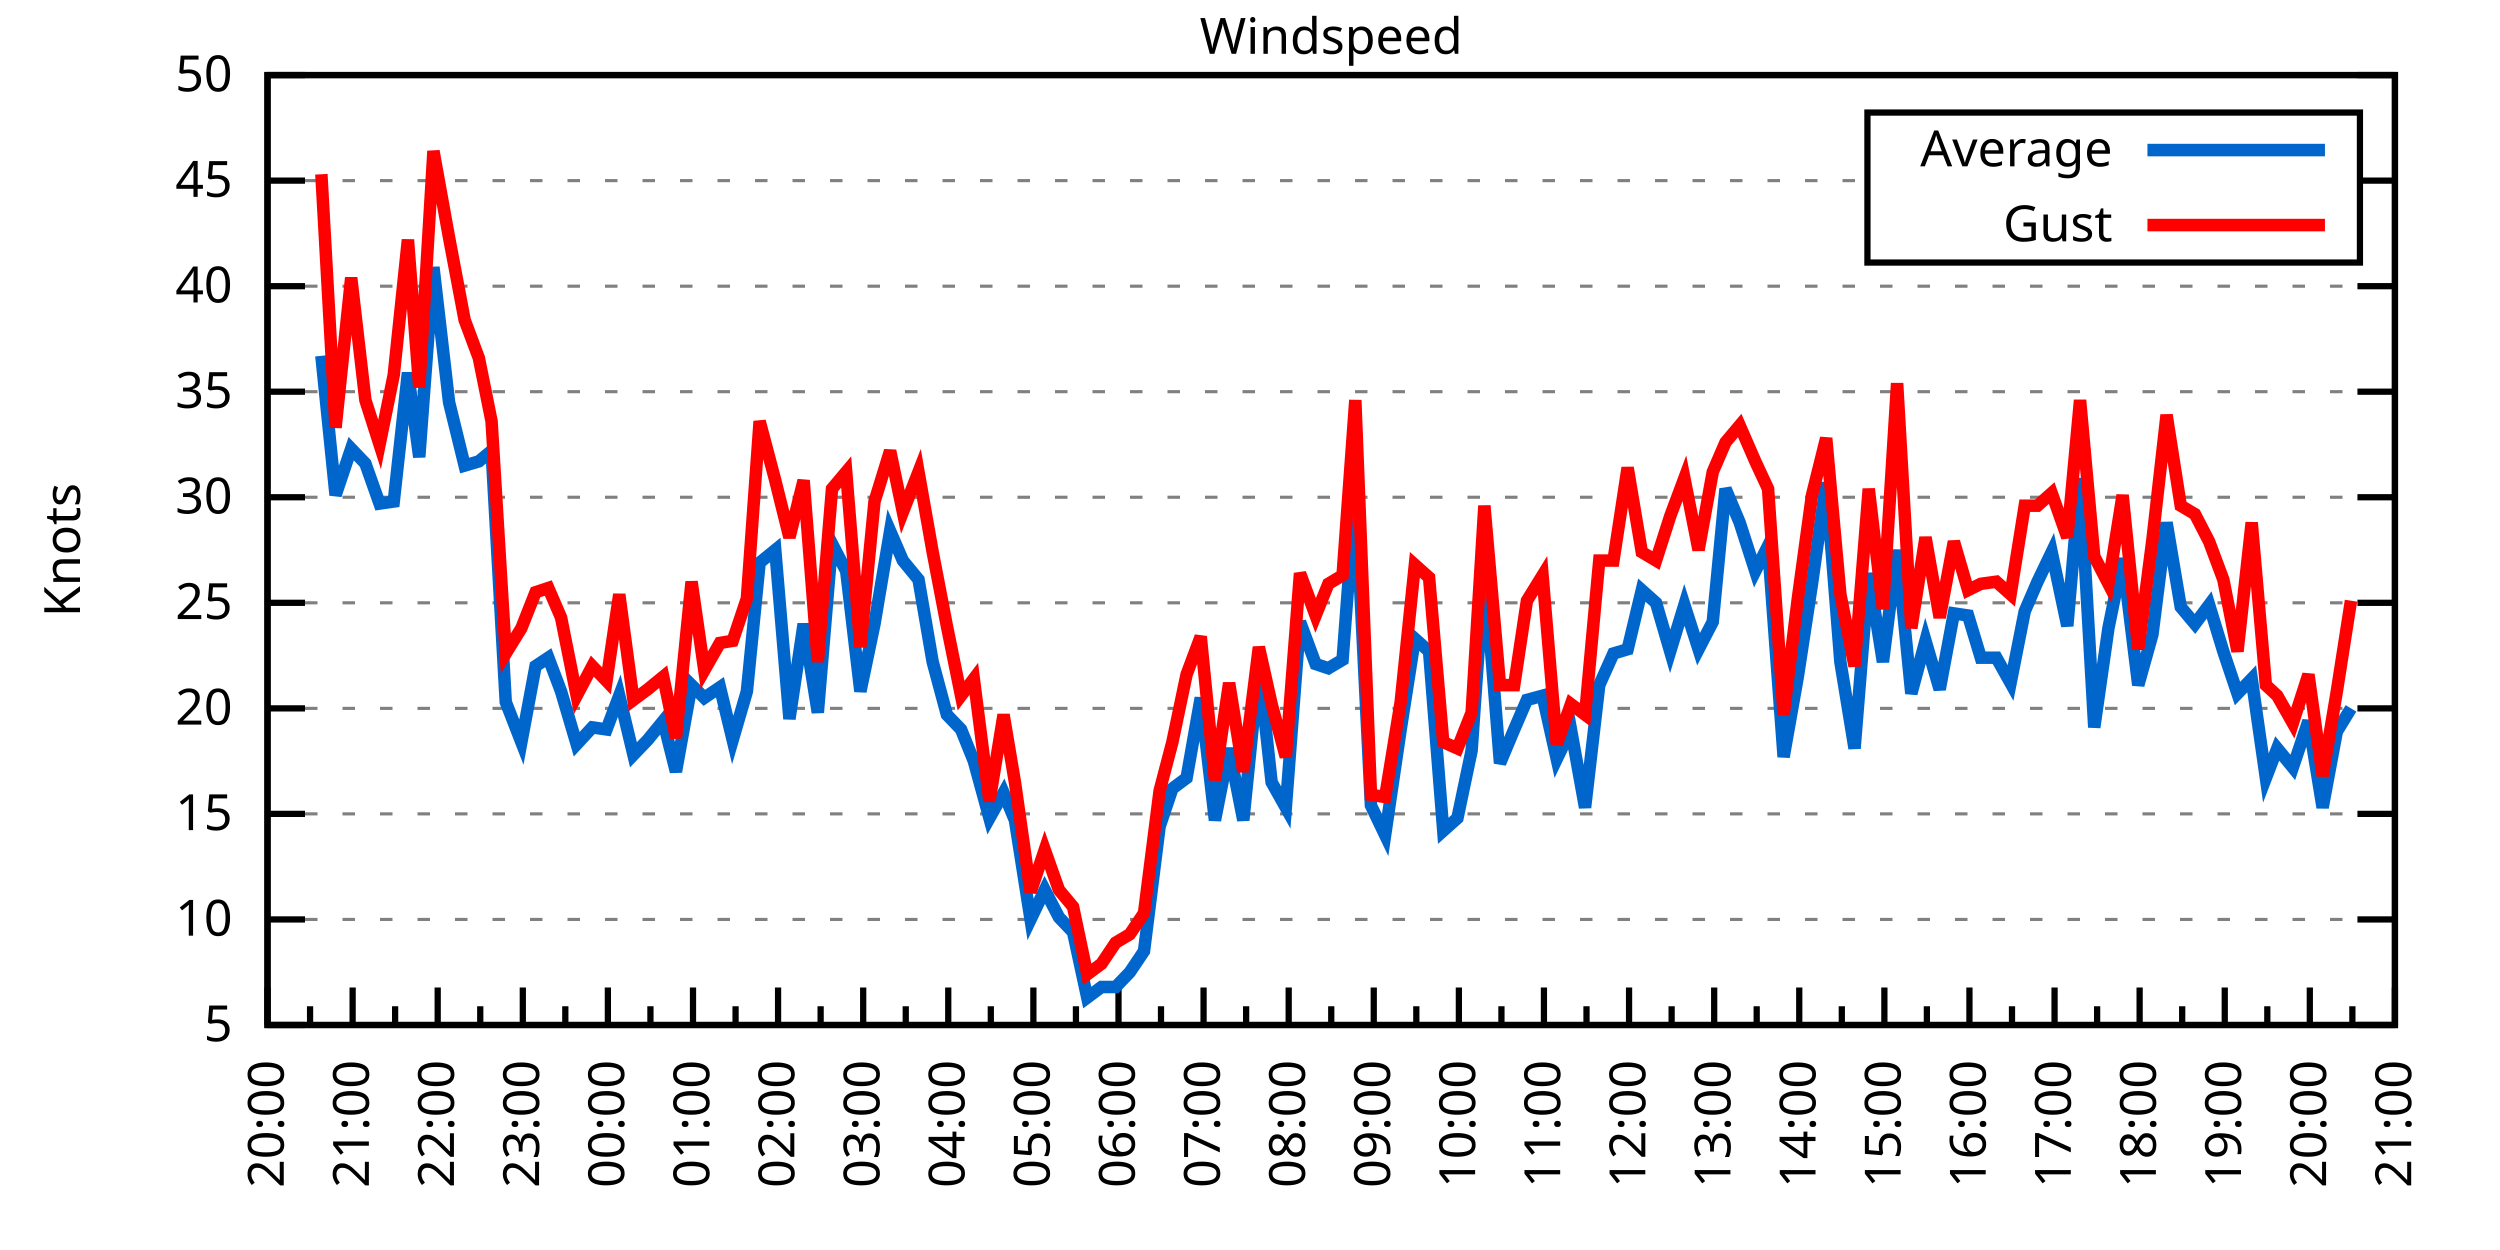
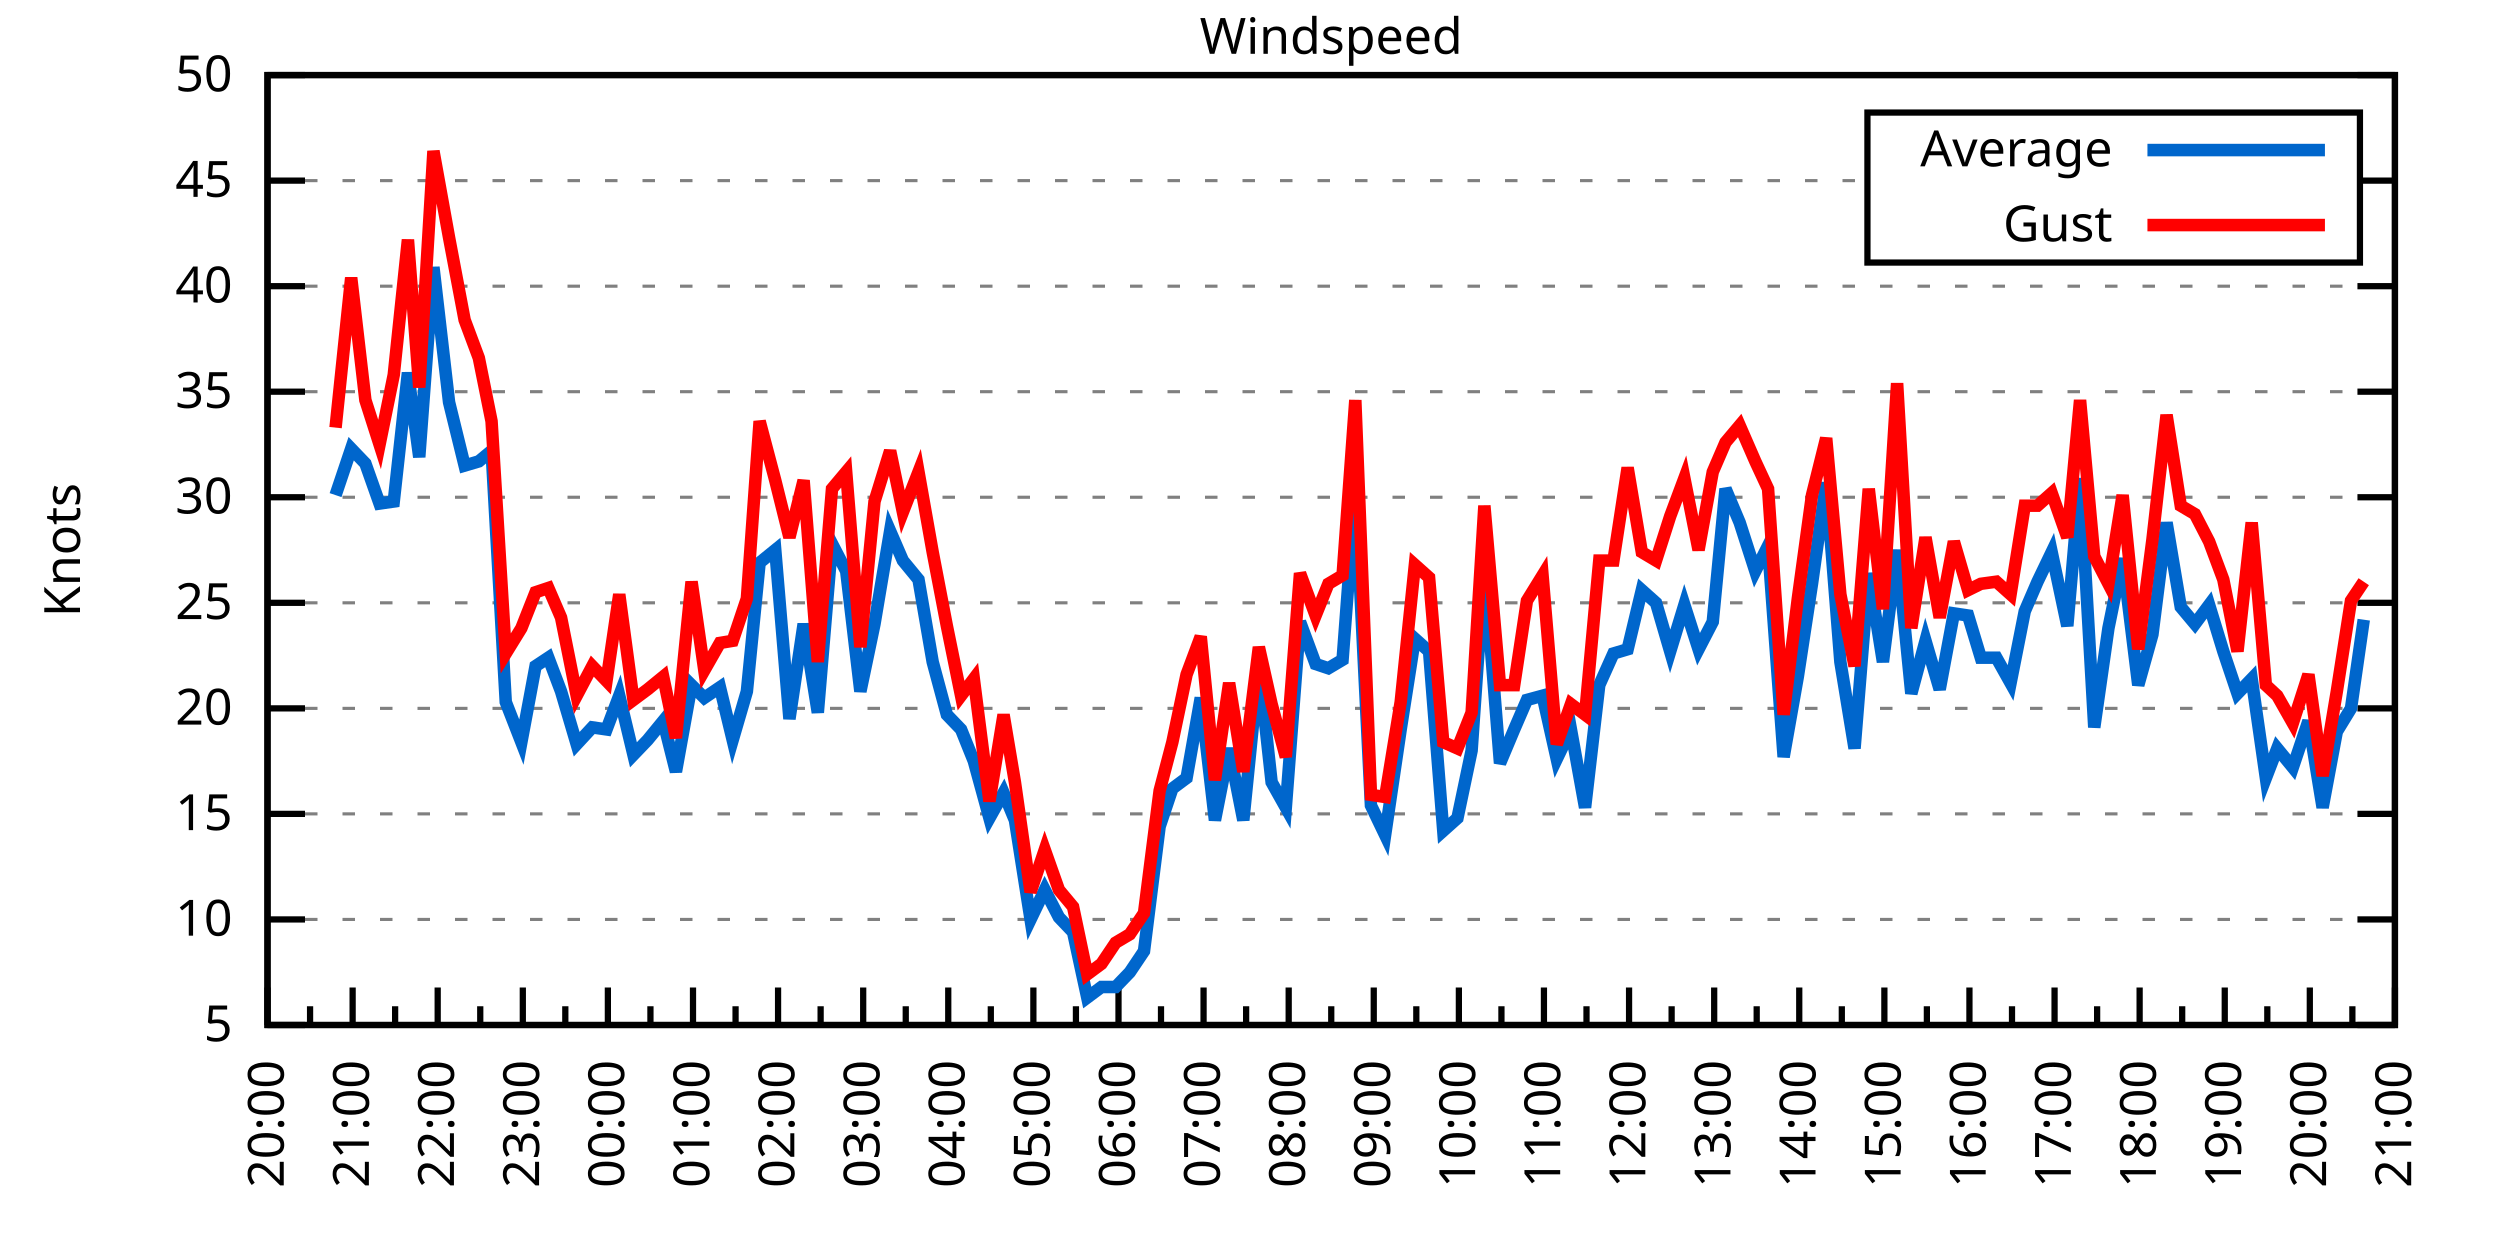
<svg xmlns="http://www.w3.org/2000/svg" xmlns:xlink="http://www.w3.org/1999/xlink" width="400" height="200" viewBox="0 0 400 200">
  <g id="gnuplot_canvas">
    <rect x="0" y="0" width="400" height="200" fill="none" />
    <defs>
      <circle id="gpDot" r="0.5" stroke-width="0.5" stroke="currentColor" />
      <path id="gpPt0" stroke-width="0.333" stroke="currentColor" d="M-1,0 h2 M0,-1 v2" />
      <path id="gpPt1" stroke-width="0.333" stroke="currentColor" d="M-1,-1 L1,1 M1,-1 L-1,1" />
      <path id="gpPt2" stroke-width="0.333" stroke="currentColor" d="M-1,0 L1,0 M0,-1 L0,1 M-1,-1 L1,1 M-1,1 L1,-1" />
      <rect id="gpPt3" stroke-width="0.333" stroke="currentColor" x="-1" y="-1" width="2" height="2" />
      <rect id="gpPt4" stroke-width="0.333" stroke="currentColor" fill="currentColor" x="-1" y="-1" width="2" height="2" />
      <circle id="gpPt5" stroke-width="0.333" stroke="currentColor" cx="0" cy="0" r="1" />
      <use xlink:href="#gpPt5" id="gpPt6" fill="currentColor" stroke="none" />
      <path id="gpPt7" stroke-width="0.333" stroke="currentColor" d="M0,-1.33 L-1.33,0.67 L1.33,0.67 z" />
      <use xlink:href="#gpPt7" id="gpPt8" fill="currentColor" stroke="none" />
      <use xlink:href="#gpPt7" id="gpPt9" stroke="currentColor" transform="rotate(180)" />
      <use xlink:href="#gpPt9" id="gpPt10" fill="currentColor" stroke="none" />
      <use xlink:href="#gpPt3" id="gpPt11" stroke="currentColor" transform="rotate(45)" />
      <use xlink:href="#gpPt11" id="gpPt12" fill="currentColor" stroke="none" />
      <path id="gpPt13" stroke-width="0.333" stroke="currentColor" d="M0,1.330 L1.265,0.411 L0.782,-1.067 L-0.782,-1.076 L-1.265,0.411 z" />
      <use xlink:href="#gpPt13" id="gpPt14" fill="currentColor" stroke="none" />
      <filter id="textbox" filterUnits="objectBoundingBox" x="0" y="0" height="1" width="1">
        <feFlood flood-color="white" flood-opacity="1" result="bgnd" />
        <feComposite in="SourceGraphic" in2="bgnd" operator="atop" />
      </filter>
      <filter id="greybox" filterUnits="objectBoundingBox" x="0" y="0" height="1" width="1">
        <feFlood flood-color="lightgrey" flood-opacity="1" result="grey" />
        <feComposite in="SourceGraphic" in2="grey" operator="atop" />
      </filter>
    </defs>
    <g fill="none" color="white" stroke="currentColor" stroke-width="1.00" stroke-linecap="butt" stroke-linejoin="miter">
</g>
    <g fill="none" color="black" stroke="currentColor" stroke-width="1.00" stroke-linecap="butt" stroke-linejoin="miter">
      <g stroke="none" shape-rendering="crispEdges">
        <polygon fill="rgb(255, 255, 255)" points="42.80,164.00 383.18,164.00 383.18,12.02 42.80,12.02 " />
      </g>
    </g>
    <g fill="none" color="black" stroke="currentColor" stroke-width="1.00" stroke-linecap="butt" stroke-linejoin="miter">
</g>
    <g fill="none" color="black" stroke="black" stroke-width="0.50" stroke-linecap="butt" stroke-linejoin="miter">
</g>
    <g fill="none" color="gray" stroke="currentColor" stroke-width="0.50" stroke-linecap="butt" stroke-linejoin="miter">
      <path stroke="gray" stroke-dasharray="2,4" class="gridline" d="M42.80,164.00 L383.19,164.00  " />
    </g>
    <g fill="none" color="gray" stroke="gray" stroke-width="1.00" stroke-linecap="butt" stroke-linejoin="miter">
</g>
    <g fill="none" color="black" stroke="currentColor" stroke-width="1.00" stroke-linecap="butt" stroke-linejoin="miter">
      <path stroke="black" d="M42.80,164.00 L48.80,164.00 M383.19,164.00 L377.19,164.00  " />
      <g transform="translate(37.20,166.60)" stroke="none" fill="black" font-family="Sans" font-size="8.00" text-anchor="end">
        <text>
          <tspan font-family="Sans"> 5</tspan>
        </text>
      </g>
    </g>
    <g fill="none" color="black" stroke="currentColor" stroke-width="1.00" stroke-linecap="butt" stroke-linejoin="miter">
</g>
    <g fill="none" color="black" stroke="black" stroke-width="0.50" stroke-linecap="butt" stroke-linejoin="miter">
</g>
    <g fill="none" color="gray" stroke="currentColor" stroke-width="0.50" stroke-linecap="butt" stroke-linejoin="miter">
      <path stroke="gray" stroke-dasharray="2,4" class="gridline" d="M42.80,147.11 L383.19,147.11  " />
    </g>
    <g fill="none" color="gray" stroke="gray" stroke-width="1.00" stroke-linecap="butt" stroke-linejoin="miter">
</g>
    <g fill="none" color="black" stroke="currentColor" stroke-width="1.00" stroke-linecap="butt" stroke-linejoin="miter">
      <path stroke="black" d="M42.80,147.11 L48.80,147.11 M383.19,147.11 L377.19,147.11  " />
      <g transform="translate(37.20,149.71)" stroke="none" fill="black" font-family="Sans" font-size="8.00" text-anchor="end">
        <text>
          <tspan font-family="Sans"> 10</tspan>
        </text>
      </g>
    </g>
    <g fill="none" color="black" stroke="currentColor" stroke-width="1.00" stroke-linecap="butt" stroke-linejoin="miter">
</g>
    <g fill="none" color="black" stroke="black" stroke-width="0.50" stroke-linecap="butt" stroke-linejoin="miter">
</g>
    <g fill="none" color="gray" stroke="currentColor" stroke-width="0.50" stroke-linecap="butt" stroke-linejoin="miter">
      <path stroke="gray" stroke-dasharray="2,4" class="gridline" d="M42.80,130.22 L383.19,130.22  " />
    </g>
    <g fill="none" color="gray" stroke="gray" stroke-width="1.00" stroke-linecap="butt" stroke-linejoin="miter">
</g>
    <g fill="none" color="black" stroke="currentColor" stroke-width="1.00" stroke-linecap="butt" stroke-linejoin="miter">
      <path stroke="black" d="M42.80,130.22 L48.80,130.22 M383.19,130.22 L377.19,130.22  " />
      <g transform="translate(37.20,132.82)" stroke="none" fill="black" font-family="Sans" font-size="8.00" text-anchor="end">
        <text>
          <tspan font-family="Sans"> 15</tspan>
        </text>
      </g>
    </g>
    <g fill="none" color="black" stroke="currentColor" stroke-width="1.00" stroke-linecap="butt" stroke-linejoin="miter">
</g>
    <g fill="none" color="black" stroke="black" stroke-width="0.50" stroke-linecap="butt" stroke-linejoin="miter">
</g>
    <g fill="none" color="gray" stroke="currentColor" stroke-width="0.50" stroke-linecap="butt" stroke-linejoin="miter">
      <path stroke="gray" stroke-dasharray="2,4" class="gridline" d="M42.80,113.34 L383.19,113.34  " />
    </g>
    <g fill="none" color="gray" stroke="gray" stroke-width="1.00" stroke-linecap="butt" stroke-linejoin="miter">
</g>
    <g fill="none" color="black" stroke="currentColor" stroke-width="1.00" stroke-linecap="butt" stroke-linejoin="miter">
      <path stroke="black" d="M42.80,113.34 L48.80,113.34 M383.19,113.34 L377.19,113.34  " />
      <g transform="translate(37.20,115.94)" stroke="none" fill="black" font-family="Sans" font-size="8.00" text-anchor="end">
        <text>
          <tspan font-family="Sans"> 20</tspan>
        </text>
      </g>
    </g>
    <g fill="none" color="black" stroke="currentColor" stroke-width="1.00" stroke-linecap="butt" stroke-linejoin="miter">
</g>
    <g fill="none" color="black" stroke="black" stroke-width="0.50" stroke-linecap="butt" stroke-linejoin="miter">
</g>
    <g fill="none" color="gray" stroke="currentColor" stroke-width="0.50" stroke-linecap="butt" stroke-linejoin="miter">
      <path stroke="gray" stroke-dasharray="2,4" class="gridline" d="M42.80,96.45 L383.19,96.45  " />
    </g>
    <g fill="none" color="gray" stroke="gray" stroke-width="1.00" stroke-linecap="butt" stroke-linejoin="miter">
</g>
    <g fill="none" color="black" stroke="currentColor" stroke-width="1.00" stroke-linecap="butt" stroke-linejoin="miter">
      <path stroke="black" d="M42.80,96.45 L48.80,96.45 M383.19,96.45 L377.19,96.45  " />
      <g transform="translate(37.20,99.05)" stroke="none" fill="black" font-family="Sans" font-size="8.00" text-anchor="end">
        <text>
          <tspan font-family="Sans"> 25</tspan>
        </text>
      </g>
    </g>
    <g fill="none" color="black" stroke="currentColor" stroke-width="1.00" stroke-linecap="butt" stroke-linejoin="miter">
</g>
    <g fill="none" color="black" stroke="black" stroke-width="0.50" stroke-linecap="butt" stroke-linejoin="miter">
</g>
    <g fill="none" color="gray" stroke="currentColor" stroke-width="0.50" stroke-linecap="butt" stroke-linejoin="miter">
      <path stroke="gray" stroke-dasharray="2,4" class="gridline" d="M42.80,79.56 L383.19,79.56  " />
    </g>
    <g fill="none" color="gray" stroke="gray" stroke-width="1.00" stroke-linecap="butt" stroke-linejoin="miter">
</g>
    <g fill="none" color="black" stroke="currentColor" stroke-width="1.00" stroke-linecap="butt" stroke-linejoin="miter">
      <path stroke="black" d="M42.80,79.56 L48.80,79.56 M383.19,79.56 L377.19,79.56  " />
      <g transform="translate(37.20,82.16)" stroke="none" fill="black" font-family="Sans" font-size="8.00" text-anchor="end">
        <text>
          <tspan font-family="Sans"> 30</tspan>
        </text>
      </g>
    </g>
    <g fill="none" color="black" stroke="currentColor" stroke-width="1.00" stroke-linecap="butt" stroke-linejoin="miter">
</g>
    <g fill="none" color="black" stroke="black" stroke-width="0.50" stroke-linecap="butt" stroke-linejoin="miter">
</g>
    <g fill="none" color="gray" stroke="currentColor" stroke-width="0.50" stroke-linecap="butt" stroke-linejoin="miter">
      <path stroke="gray" stroke-dasharray="2,4" class="gridline" d="M42.80,62.67 L383.19,62.67  " />
    </g>
    <g fill="none" color="gray" stroke="gray" stroke-width="1.00" stroke-linecap="butt" stroke-linejoin="miter">
</g>
    <g fill="none" color="black" stroke="currentColor" stroke-width="1.00" stroke-linecap="butt" stroke-linejoin="miter">
      <path stroke="black" d="M42.80,62.67 L48.80,62.67 M383.19,62.67 L377.19,62.67  " />
      <g transform="translate(37.20,65.27)" stroke="none" fill="black" font-family="Sans" font-size="8.00" text-anchor="end">
        <text>
          <tspan font-family="Sans"> 35</tspan>
        </text>
      </g>
    </g>
    <g fill="none" color="black" stroke="currentColor" stroke-width="1.00" stroke-linecap="butt" stroke-linejoin="miter">
</g>
    <g fill="none" color="black" stroke="black" stroke-width="0.50" stroke-linecap="butt" stroke-linejoin="miter">
</g>
    <g fill="none" color="gray" stroke="currentColor" stroke-width="0.50" stroke-linecap="butt" stroke-linejoin="miter">
      <path stroke="gray" stroke-dasharray="2,4" class="gridline" d="M42.80,45.79 L383.19,45.79  " />
    </g>
    <g fill="none" color="gray" stroke="gray" stroke-width="1.00" stroke-linecap="butt" stroke-linejoin="miter">
</g>
    <g fill="none" color="black" stroke="currentColor" stroke-width="1.00" stroke-linecap="butt" stroke-linejoin="miter">
      <path stroke="black" d="M42.80,45.79 L48.80,45.79 M383.19,45.79 L377.19,45.79  " />
      <g transform="translate(37.20,48.39)" stroke="none" fill="black" font-family="Sans" font-size="8.00" text-anchor="end">
        <text>
          <tspan font-family="Sans"> 40</tspan>
        </text>
      </g>
    </g>
    <g fill="none" color="black" stroke="currentColor" stroke-width="1.00" stroke-linecap="butt" stroke-linejoin="miter">
</g>
    <g fill="none" color="black" stroke="black" stroke-width="0.50" stroke-linecap="butt" stroke-linejoin="miter">
</g>
    <g fill="none" color="gray" stroke="currentColor" stroke-width="0.50" stroke-linecap="butt" stroke-linejoin="miter">
      <path stroke="gray" stroke-dasharray="2,4" class="gridline" d="M42.80,28.90 L298.79,28.90 M377.59,28.90 L383.19,28.90  " />
    </g>
    <g fill="none" color="gray" stroke="gray" stroke-width="1.00" stroke-linecap="butt" stroke-linejoin="miter">
</g>
    <g fill="none" color="black" stroke="currentColor" stroke-width="1.00" stroke-linecap="butt" stroke-linejoin="miter">
      <path stroke="black" d="M42.80,28.90 L48.80,28.90 M383.19,28.90 L377.19,28.90  " />
      <g transform="translate(37.20,31.50)" stroke="none" fill="black" font-family="Sans" font-size="8.00" text-anchor="end">
        <text>
          <tspan font-family="Sans"> 45</tspan>
        </text>
      </g>
    </g>
    <g fill="none" color="black" stroke="currentColor" stroke-width="1.00" stroke-linecap="butt" stroke-linejoin="miter">
</g>
    <g fill="none" color="black" stroke="black" stroke-width="0.50" stroke-linecap="butt" stroke-linejoin="miter">
</g>
    <g fill="none" color="gray" stroke="currentColor" stroke-width="0.50" stroke-linecap="butt" stroke-linejoin="miter">
      <path stroke="gray" stroke-dasharray="2,4" class="gridline" d="M42.80,12.01 L383.19,12.01  " />
    </g>
    <g fill="none" color="gray" stroke="gray" stroke-width="1.00" stroke-linecap="butt" stroke-linejoin="miter">
</g>
    <g fill="none" color="black" stroke="currentColor" stroke-width="1.00" stroke-linecap="butt" stroke-linejoin="miter">
      <path stroke="black" d="M42.80,12.01 L48.80,12.01 M383.19,12.01 L377.19,12.01  " />
      <g transform="translate(37.20,14.61)" stroke="none" fill="black" font-family="Sans" font-size="8.00" text-anchor="end">
        <text>
          <tspan font-family="Sans"> 50</tspan>
        </text>
      </g>
    </g>
    <g fill="none" color="black" stroke="currentColor" stroke-width="1.00" stroke-linecap="butt" stroke-linejoin="miter">
      <path stroke="black" d="M42.80,164.00 L42.80,158.00  " />
      <g transform="translate(45.40,169.60) rotate(270)" stroke="none" fill="black" font-family="Sans" font-size="8.00" text-anchor="end">
        <text>
          <tspan font-family="Sans">20:00</tspan>
        </text>
      </g>
    </g>
    <g fill="none" color="black" stroke="currentColor" stroke-width="1.00" stroke-linecap="butt" stroke-linejoin="miter">
      <path stroke="black" d="M49.61,164.00 L49.61,161.00 M56.42,164.00 L56.42,158.00  " />
      <g transform="translate(59.02,169.60) rotate(270)" stroke="none" fill="black" font-family="Sans" font-size="8.00" text-anchor="end">
        <text>
          <tspan font-family="Sans">21:00</tspan>
        </text>
      </g>
    </g>
    <g fill="none" color="black" stroke="currentColor" stroke-width="1.00" stroke-linecap="butt" stroke-linejoin="miter">
      <path stroke="black" d="M63.22,164.00 L63.22,161.00 M70.03,164.00 L70.03,158.00  " />
      <g transform="translate(72.63,169.60) rotate(270)" stroke="none" fill="black" font-family="Sans" font-size="8.00" text-anchor="end">
        <text>
          <tspan font-family="Sans">22:00</tspan>
        </text>
      </g>
    </g>
    <g fill="none" color="black" stroke="currentColor" stroke-width="1.00" stroke-linecap="butt" stroke-linejoin="miter">
      <path stroke="black" d="M76.84,164.00 L76.84,161.00 M83.65,164.00 L83.65,158.00  " />
      <g transform="translate(86.25,169.60) rotate(270)" stroke="none" fill="black" font-family="Sans" font-size="8.00" text-anchor="end">
        <text>
          <tspan font-family="Sans">23:00</tspan>
        </text>
      </g>
    </g>
    <g fill="none" color="black" stroke="currentColor" stroke-width="1.00" stroke-linecap="butt" stroke-linejoin="miter">
      <path stroke="black" d="M90.45,164.00 L90.45,161.00 M97.26,164.00 L97.26,158.00  " />
      <g transform="translate(99.86,169.60) rotate(270)" stroke="none" fill="black" font-family="Sans" font-size="8.00" text-anchor="end">
        <text>
          <tspan font-family="Sans">00:00</tspan>
        </text>
      </g>
    </g>
    <g fill="none" color="black" stroke="currentColor" stroke-width="1.00" stroke-linecap="butt" stroke-linejoin="miter">
      <path stroke="black" d="M104.07,164.00 L104.07,161.00 M110.88,164.00 L110.88,158.00  " />
      <g transform="translate(113.48,169.60) rotate(270)" stroke="none" fill="black" font-family="Sans" font-size="8.00" text-anchor="end">
        <text>
          <tspan font-family="Sans">01:00</tspan>
        </text>
      </g>
    </g>
    <g fill="none" color="black" stroke="currentColor" stroke-width="1.00" stroke-linecap="butt" stroke-linejoin="miter">
      <path stroke="black" d="M117.69,164.00 L117.69,161.00 M124.49,164.00 L124.49,158.00  " />
      <g transform="translate(127.09,169.60) rotate(270)" stroke="none" fill="black" font-family="Sans" font-size="8.00" text-anchor="end">
        <text>
          <tspan font-family="Sans">02:00</tspan>
        </text>
      </g>
    </g>
    <g fill="none" color="black" stroke="currentColor" stroke-width="1.00" stroke-linecap="butt" stroke-linejoin="miter">
      <path stroke="black" d="M131.30,164.00 L131.30,161.00 M138.11,164.00 L138.11,158.00  " />
      <g transform="translate(140.71,169.60) rotate(270)" stroke="none" fill="black" font-family="Sans" font-size="8.00" text-anchor="end">
        <text>
          <tspan font-family="Sans">03:00</tspan>
        </text>
      </g>
    </g>
    <g fill="none" color="black" stroke="currentColor" stroke-width="1.00" stroke-linecap="butt" stroke-linejoin="miter">
      <path stroke="black" d="M144.92,164.00 L144.92,161.00 M151.72,164.00 L151.72,158.00  " />
      <g transform="translate(154.32,169.60) rotate(270)" stroke="none" fill="black" font-family="Sans" font-size="8.00" text-anchor="end">
        <text>
          <tspan font-family="Sans">04:00</tspan>
        </text>
      </g>
    </g>
    <g fill="none" color="black" stroke="currentColor" stroke-width="1.00" stroke-linecap="butt" stroke-linejoin="miter">
      <path stroke="black" d="M158.53,164.00 L158.53,161.00 M165.34,164.00 L165.34,158.00  " />
      <g transform="translate(167.94,169.60) rotate(270)" stroke="none" fill="black" font-family="Sans" font-size="8.00" text-anchor="end">
        <text>
          <tspan font-family="Sans">05:00</tspan>
        </text>
      </g>
    </g>
    <g fill="none" color="black" stroke="currentColor" stroke-width="1.00" stroke-linecap="butt" stroke-linejoin="miter">
      <path stroke="black" d="M172.15,164.00 L172.15,161.00 M178.96,164.00 L178.96,158.00  " />
      <g transform="translate(181.56,169.60) rotate(270)" stroke="none" fill="black" font-family="Sans" font-size="8.00" text-anchor="end">
        <text>
          <tspan font-family="Sans">06:00</tspan>
        </text>
      </g>
    </g>
    <g fill="none" color="black" stroke="currentColor" stroke-width="1.00" stroke-linecap="butt" stroke-linejoin="miter">
      <path stroke="black" d="M185.76,164.00 L185.76,161.00 M192.57,164.00 L192.57,158.00  " />
      <g transform="translate(195.17,169.60) rotate(270)" stroke="none" fill="black" font-family="Sans" font-size="8.00" text-anchor="end">
        <text>
          <tspan font-family="Sans">07:00</tspan>
        </text>
      </g>
    </g>
    <g fill="none" color="black" stroke="currentColor" stroke-width="1.00" stroke-linecap="butt" stroke-linejoin="miter">
      <path stroke="black" d="M199.38,164.00 L199.38,161.00 M206.19,164.00 L206.19,158.00  " />
      <g transform="translate(208.79,169.60) rotate(270)" stroke="none" fill="black" font-family="Sans" font-size="8.00" text-anchor="end">
        <text>
          <tspan font-family="Sans">08:00</tspan>
        </text>
      </g>
    </g>
    <g fill="none" color="black" stroke="currentColor" stroke-width="1.00" stroke-linecap="butt" stroke-linejoin="miter">
      <path stroke="black" d="M213.00,164.00 L213.00,161.00 M219.80,164.00 L219.80,158.00  " />
      <g transform="translate(222.40,169.60) rotate(270)" stroke="none" fill="black" font-family="Sans" font-size="8.00" text-anchor="end">
        <text>
          <tspan font-family="Sans">09:00</tspan>
        </text>
      </g>
    </g>
    <g fill="none" color="black" stroke="currentColor" stroke-width="1.00" stroke-linecap="butt" stroke-linejoin="miter">
      <path stroke="black" d="M226.61,164.00 L226.61,161.00 M233.42,164.00 L233.42,158.00  " />
      <g transform="translate(236.02,169.60) rotate(270)" stroke="none" fill="black" font-family="Sans" font-size="8.00" text-anchor="end">
        <text>
          <tspan font-family="Sans">10:00</tspan>
        </text>
      </g>
    </g>
    <g fill="none" color="black" stroke="currentColor" stroke-width="1.00" stroke-linecap="butt" stroke-linejoin="miter">
      <path stroke="black" d="M240.23,164.00 L240.23,161.00 M247.03,164.00 L247.03,158.00  " />
      <g transform="translate(249.63,169.60) rotate(270)" stroke="none" fill="black" font-family="Sans" font-size="8.00" text-anchor="end">
        <text>
          <tspan font-family="Sans">11:00</tspan>
        </text>
      </g>
    </g>
    <g fill="none" color="black" stroke="currentColor" stroke-width="1.00" stroke-linecap="butt" stroke-linejoin="miter">
      <path stroke="black" d="M253.84,164.00 L253.84,161.00 M260.65,164.00 L260.65,158.00  " />
      <g transform="translate(263.25,169.60) rotate(270)" stroke="none" fill="black" font-family="Sans" font-size="8.00" text-anchor="end">
        <text>
          <tspan font-family="Sans">12:00</tspan>
        </text>
      </g>
    </g>
    <g fill="none" color="black" stroke="currentColor" stroke-width="1.00" stroke-linecap="butt" stroke-linejoin="miter">
      <path stroke="black" d="M267.46,164.00 L267.46,161.00 M274.27,164.00 L274.27,158.00  " />
      <g transform="translate(276.87,169.60) rotate(270)" stroke="none" fill="black" font-family="Sans" font-size="8.00" text-anchor="end">
        <text>
          <tspan font-family="Sans">13:00</tspan>
        </text>
      </g>
    </g>
    <g fill="none" color="black" stroke="currentColor" stroke-width="1.00" stroke-linecap="butt" stroke-linejoin="miter">
      <path stroke="black" d="M281.07,164.00 L281.07,161.00 M287.88,164.00 L287.88,158.00  " />
      <g transform="translate(290.48,169.60) rotate(270)" stroke="none" fill="black" font-family="Sans" font-size="8.00" text-anchor="end">
        <text>
          <tspan font-family="Sans">14:00</tspan>
        </text>
      </g>
    </g>
    <g fill="none" color="black" stroke="currentColor" stroke-width="1.00" stroke-linecap="butt" stroke-linejoin="miter">
      <path stroke="black" d="M294.69,164.00 L294.69,161.00 M301.50,164.00 L301.50,158.00  " />
      <g transform="translate(304.10,169.60) rotate(270)" stroke="none" fill="black" font-family="Sans" font-size="8.00" text-anchor="end">
        <text>
          <tspan font-family="Sans">15:00</tspan>
        </text>
      </g>
    </g>
    <g fill="none" color="black" stroke="currentColor" stroke-width="1.00" stroke-linecap="butt" stroke-linejoin="miter">
      <path stroke="black" d="M308.30,164.00 L308.30,161.00 M315.11,164.00 L315.11,158.00  " />
      <g transform="translate(317.71,169.60) rotate(270)" stroke="none" fill="black" font-family="Sans" font-size="8.00" text-anchor="end">
        <text>
          <tspan font-family="Sans">16:00</tspan>
        </text>
      </g>
    </g>
    <g fill="none" color="black" stroke="currentColor" stroke-width="1.00" stroke-linecap="butt" stroke-linejoin="miter">
      <path stroke="black" d="M321.92,164.00 L321.92,161.00 M328.73,164.00 L328.73,158.00  " />
      <g transform="translate(331.33,169.60) rotate(270)" stroke="none" fill="black" font-family="Sans" font-size="8.00" text-anchor="end">
        <text>
          <tspan font-family="Sans">17:00</tspan>
        </text>
      </g>
    </g>
    <g fill="none" color="black" stroke="currentColor" stroke-width="1.00" stroke-linecap="butt" stroke-linejoin="miter">
      <path stroke="black" d="M335.54,164.00 L335.54,161.00 M342.34,164.00 L342.34,158.00  " />
      <g transform="translate(344.94,169.60) rotate(270)" stroke="none" fill="black" font-family="Sans" font-size="8.00" text-anchor="end">
        <text>
          <tspan font-family="Sans">18:00</tspan>
        </text>
      </g>
    </g>
    <g fill="none" color="black" stroke="currentColor" stroke-width="1.00" stroke-linecap="butt" stroke-linejoin="miter">
      <path stroke="black" d="M349.15,164.00 L349.15,161.00 M355.96,164.00 L355.96,158.00  " />
      <g transform="translate(358.56,169.60) rotate(270)" stroke="none" fill="black" font-family="Sans" font-size="8.00" text-anchor="end">
        <text>
          <tspan font-family="Sans">19:00</tspan>
        </text>
      </g>
    </g>
    <g fill="none" color="black" stroke="currentColor" stroke-width="1.00" stroke-linecap="butt" stroke-linejoin="miter">
      <path stroke="black" d="M362.77,164.00 L362.77,161.00 M369.57,164.00 L369.57,158.00  " />
      <g transform="translate(372.17,169.60) rotate(270)" stroke="none" fill="black" font-family="Sans" font-size="8.00" text-anchor="end">
        <text>
          <tspan font-family="Sans">20:00</tspan>
        </text>
      </g>
    </g>
    <g fill="none" color="black" stroke="currentColor" stroke-width="1.00" stroke-linecap="butt" stroke-linejoin="miter">
      <path stroke="black" d="M376.38,164.00 L376.38,161.00 M383.19,164.00 L383.19,158.00  " />
      <g transform="translate(385.79,169.60) rotate(270)" stroke="none" fill="black" font-family="Sans" font-size="8.00" text-anchor="end">
        <text>
          <tspan font-family="Sans">21:00</tspan>
        </text>
      </g>
    </g>
    <g fill="none" color="black" stroke="currentColor" stroke-width="1.00" stroke-linecap="butt" stroke-linejoin="miter">
</g>
    <g fill="none" color="black" stroke="currentColor" stroke-width="1.00" stroke-linecap="butt" stroke-linejoin="miter">
      <path stroke="black" d="M42.80,12.01 L42.80,164.00 L383.19,164.00 L383.19,12.01 L42.80,12.01 Z  " />
    </g>
    <g fill="none" color="black" stroke="currentColor" stroke-width="1.00" stroke-linecap="butt" stroke-linejoin="miter">
      <g transform="translate(12.80,88.01) rotate(270)" stroke="none" fill="black" font-family="Sans" font-size="8.00" text-anchor="middle">
        <text>
          <tspan font-family="Sans">Knots</tspan>
        </text>
      </g>
    </g>
    <g fill="none" color="black" stroke="currentColor" stroke-width="1.00" stroke-linecap="butt" stroke-linejoin="miter">
</g>
    <g fill="none" color="black" stroke="currentColor" stroke-width="1.00" stroke-linecap="butt" stroke-linejoin="miter">
      <path stroke="black" d="M298.79,42.01 L298.79,18.01 L377.59,18.01 L377.59,42.01 L298.79,42.01 Z  " />
    </g>
    <g id="Windspeed_plot_1">
      <g fill="none" color="white" stroke="black" stroke-width="2.00" stroke-linecap="butt" stroke-linejoin="miter">
</g>
      <g fill="none" color="black" stroke="currentColor" stroke-width="2.00" stroke-linecap="butt" stroke-linejoin="miter">
        <g transform="translate(337.99,26.61)" stroke="none" fill="black" font-family="Sans" font-size="8.00" text-anchor="end">
          <text>
            <tspan font-family="Sans">Average</tspan>
          </text>
        </g>
      </g>
      <g fill="none" color="black" stroke="currentColor" stroke-width="2.00" stroke-linecap="butt" stroke-linejoin="miter">
-         <path stroke="rgb(  0, 102, 204)" d="M343.59,24.01 L371.99,24.01 M51.42,56.93 L53.69,79.22 L56.19,71.79 L58.46,74.16 L60.73,80.57 L63.00,80.24   L65.27,59.63 L67.08,73.14 L69.35,42.75 L71.85,64.36 L74.34,74.49 L76.61,73.82 L78.65,72.13 L80.92,112.32   L83.42,118.74 L85.69,106.58 L87.73,105.23 L89.77,110.63 L92.27,119.08 L94.77,116.38 L97.04,116.71 L99.08,111.31   L101.35,120.77 L103.62,118.40 L106.11,115.36 L108.15,123.47 L110.65,109.62 L112.69,111.65 L115.19,109.96 L117.23,118.40   L119.50,110.63 L121.54,90.03 L124.04,88.00 L126.31,115.03 L128.58,99.83 L130.85,114.01 L133.12,86.99 L135.39,91.38   L137.66,110.63 L139.92,99.83 L142.42,84.97 L144.46,89.69 L146.96,92.73 L149.23,105.91 L151.50,114.35 L153.77,116.71   L155.81,121.78 L158.31,130.90 L160.57,126.85 L162.39,131.24 L164.89,147.11 L167.16,142.38 L169.43,146.77 L171.69,149.14   L173.96,159.61 L176.23,157.92 L178.50,157.92 L180.77,155.56 L183.04,152.18 L185.54,132.25 L187.58,126.17 L189.85,124.48   L192.12,111.65 L194.39,131.24 L196.66,119.75 L198.93,131.24 L201.42,106.58 L203.46,125.16 L205.73,129.21 L208.00,99.49   L210.50,106.24 L212.54,106.92 L214.81,105.57 L216.85,78.55 L219.35,128.87 L221.62,133.60 L224.11,116.71 L226.38,102.19   L228.65,104.22 L230.92,132.93 L233.19,130.90 L235.46,120.09 L237.50,90.71 L240.00,122.12 L242.27,116.71 L244.31,111.99   L246.81,111.31 L249.08,121.44 L251.35,116.71 L253.61,129.21 L255.88,109.62 L258.15,104.56 L260.42,103.88 L262.69,94.42   L264.96,96.45 L267.23,104.22 L269.50,96.79 L271.77,103.88 L274.04,99.49 L276.08,78.21 L278.35,83.61 L280.85,91.38   L282.89,87.33 L285.38,121.11 L287.65,108.27 L289.92,93.41 L292.19,77.20 L294.46,105.91 L296.73,119.75 L299.00,91.72   L301.27,105.91 L303.54,88.00 L305.81,110.97 L308.08,102.53 L310.35,110.30 L312.62,98.14 L314.89,98.48 L316.93,105.23   L319.42,105.23 L321.69,109.28 L323.96,97.80 L326.00,93.07 L328.27,88.34 L330.77,100.16 L332.81,76.52 L335.08,116.38   L337.35,100.50 L339.62,89.36 L342.12,109.62 L344.39,101.52 L346.65,83.61 L348.92,97.12 L351.19,99.83 L353.46,96.79   L355.73,104.22 L358.00,110.97 L360.27,108.61 L362.54,124.48 L364.36,119.75 L366.85,122.79 L369.35,115.36 L371.62,129.21   L373.89,117.05 L376.16,113.34  " />
+         <path stroke="rgb(  0, 102, 204)" d="M343.59,24.01 L371.99,24.01 M53.69,79.22 L56.19,71.79 L58.46,74.16 L60.73,80.57 L63.00,80.24 L65.27,59.63   L67.08,73.14 L69.35,42.75 L71.85,64.36 L74.34,74.49 L76.61,73.82 L78.65,72.13 L80.92,112.32 L83.42,118.74   L85.69,106.58 L87.73,105.23 L89.77,110.63 L92.27,119.08 L94.77,116.38 L97.04,116.71 L99.08,111.31 L101.35,120.77   L103.62,118.40 L106.11,115.36 L108.15,123.47 L110.65,109.62 L112.69,111.65 L115.19,109.96 L117.23,118.40 L119.50,110.63   L121.54,90.03 L124.04,88.00 L126.31,115.03 L128.58,99.83 L130.85,114.01 L133.12,86.99 L135.39,91.38 L137.66,110.63   L139.92,99.83 L142.42,84.97 L144.46,89.69 L146.96,92.73 L149.23,105.91 L151.50,114.35 L153.77,116.71 L155.81,121.78   L158.31,130.90 L160.57,126.85 L162.39,131.24 L164.89,147.11 L167.16,142.38 L169.43,146.77 L171.69,149.14 L173.96,159.61   L176.23,157.92 L178.50,157.92 L180.77,155.56 L183.04,152.18 L185.54,132.25 L187.58,126.17 L189.85,124.48 L192.12,111.65   L194.39,131.24 L196.66,119.75 L198.93,131.24 L201.42,106.58 L203.46,125.16 L205.73,129.21 L208.00,99.49 L210.50,106.24   L212.54,106.92 L214.81,105.57 L216.85,78.55 L219.35,128.87 L221.62,133.60 L224.11,116.71 L226.38,102.19 L228.65,104.22   L230.92,132.93 L233.19,130.90 L235.46,120.09 L237.50,90.71 L240.00,122.12 L242.27,116.71 L244.31,111.99 L246.81,111.31   L249.08,121.44 L251.35,116.71 L253.61,129.21 L255.88,109.62 L258.15,104.56 L260.42,103.88 L262.69,94.42 L264.96,96.45   L267.23,104.22 L269.50,96.79 L271.77,103.88 L274.04,99.49 L276.08,78.21 L278.35,83.61 L280.85,91.38 L282.89,87.33   L285.38,121.11 L287.65,108.27 L289.92,93.41 L292.19,77.20 L294.46,105.91 L296.73,119.75 L299.00,91.72 L301.27,105.91   L303.54,88.00 L305.81,110.97 L308.08,102.53 L310.35,110.30 L312.62,98.14 L314.89,98.48 L316.93,105.23 L319.42,105.23   L321.69,109.28 L323.96,97.80 L326.00,93.07 L328.27,88.34 L330.77,100.16 L332.81,76.52 L335.08,116.38 L337.35,100.50   L339.62,89.36 L342.12,109.62 L344.39,101.52 L346.65,83.61 L348.92,97.12 L351.19,99.83 L353.46,96.79 L355.73,104.22   L358.00,110.97 L360.27,108.61 L362.54,124.48 L364.36,119.75 L366.85,122.79 L369.35,115.36 L371.62,129.21 L373.89,117.05   L376.16,113.34 L378.20,99.15  " />
      </g>
    </g>
    <g id="Windspeed_plot_2">
      <g fill="none" color="black" stroke="currentColor" stroke-width="2.00" stroke-linecap="butt" stroke-linejoin="miter">
        <g transform="translate(337.99,38.61)" stroke="none" fill="black" font-family="Sans" font-size="8.00" text-anchor="end">
          <text>
            <tspan font-family="Sans">Gust</tspan>
          </text>
        </g>
      </g>
      <g fill="none" color="black" stroke="currentColor" stroke-width="2.00" stroke-linecap="butt" stroke-linejoin="miter">
-         <path stroke="rgb(255,   0,   0)" d="M343.59,36.01 L371.99,36.01 M51.42,27.88 L53.69,68.42 L56.19,44.43 L58.46,64.02 L60.73,71.12 L63.00,59.97   L65.27,38.35 L67.08,62.00 L69.35,24.17 L71.85,38.02 L74.34,51.19 L76.61,57.27 L78.65,67.40 L80.92,104.56   L83.42,100.50 L85.69,94.76 L87.73,94.08 L89.77,98.81 L92.27,111.31 L94.77,106.58 L97.04,108.95 L99.08,95.10   L101.35,111.99 L103.62,110.30 L106.11,108.27 L108.15,118.07 L110.65,93.07 L112.69,107.26 L115.19,102.87 L117.23,102.53   L119.50,95.77 L121.54,67.40 L124.04,76.86 L126.31,85.98 L128.58,76.86 L130.85,105.91 L133.12,78.21 L135.39,75.51   L137.66,103.54 L139.92,80.24 L142.42,72.13 L144.46,81.93 L146.96,75.51 L149.23,88.34 L151.50,100.16 L153.77,111.31   L155.81,108.61 L158.31,128.20 L160.57,114.35 L162.39,125.16 L164.89,142.72 L167.16,135.97 L169.43,142.38 L171.69,145.09   L173.96,155.89 L176.23,154.21 L178.50,150.83 L180.77,149.48 L183.04,146.10 L185.54,126.51 L187.58,118.74 L189.85,107.93   L192.12,101.85 L194.39,124.82 L196.66,109.28 L198.93,123.47 L201.42,103.54 L203.46,112.66 L205.73,121.11 L208.00,91.72   L210.50,98.48 L212.54,93.41 L214.81,92.06 L216.85,64.02 L219.35,127.18 L221.62,127.52 L224.11,112.32 L226.38,90.37   L228.65,92.40 L230.92,118.74 L233.19,119.75 L235.46,114.01 L237.50,80.91 L240.00,109.62 L242.27,109.62 L244.31,96.11   L246.81,92.06 L249.08,119.08 L251.35,112.66 L253.61,114.35 L255.88,89.69 L258.15,89.69 L260.42,74.83 L262.69,88.34   L264.96,89.69 L267.23,82.60 L269.50,76.52 L271.77,88.00 L274.04,75.51 L276.08,70.78 L278.35,68.08 L280.85,73.82   L282.89,78.21 L285.38,114.35 L287.65,95.77 L289.92,79.22 L292.19,70.10 L294.46,95.10 L296.73,106.58 L299.00,78.21   L301.27,97.46 L303.54,61.32 L305.81,100.50 L308.08,85.98 L310.35,98.81 L312.62,86.65 L314.89,94.42 L316.93,93.41   L319.42,93.07 L321.69,95.10 L323.96,80.91 L326.00,80.91 L328.27,78.89 L330.77,85.98 L332.81,64.02 L335.08,89.02   L337.35,93.41 L339.62,79.22 L342.12,103.88 L344.39,86.32 L346.65,66.39 L348.92,80.91 L351.19,82.26 L353.46,86.65   L355.73,92.73 L358.00,104.22 L360.27,83.61 L362.54,109.62 L364.36,111.31 L366.85,115.70 L369.35,107.93 L371.62,124.14   L373.89,110.63 L376.16,96.11  " />
+         <path stroke="rgb(255,   0,   0)" d="M343.59,36.01 L371.99,36.01 M53.69,68.42 L56.19,44.43 L58.46,64.02 L60.73,71.12 L63.00,59.97 L65.27,38.35   L67.08,62.00 L69.35,24.17 L71.85,38.02 L74.34,51.19 L76.61,57.27 L78.65,67.40 L80.92,104.56 L83.42,100.50   L85.69,94.76 L87.73,94.08 L89.77,98.81 L92.27,111.31 L94.77,106.58 L97.04,108.95 L99.08,95.10 L101.35,111.99   L103.62,110.30 L106.11,108.27 L108.15,118.07 L110.65,93.07 L112.69,107.26 L115.19,102.87 L117.23,102.53 L119.50,95.77   L121.54,67.40 L124.04,76.86 L126.31,85.98 L128.58,76.86 L130.85,105.91 L133.12,78.21 L135.39,75.51 L137.66,103.54   L139.92,80.24 L142.42,72.13 L144.46,81.93 L146.96,75.51 L149.23,88.34 L151.50,100.16 L153.77,111.31 L155.81,108.61   L158.31,128.20 L160.57,114.35 L162.39,125.16 L164.89,142.72 L167.16,135.97 L169.43,142.38 L171.69,145.09 L173.96,155.89   L176.23,154.21 L178.50,150.83 L180.77,149.48 L183.04,146.10 L185.54,126.51 L187.58,118.74 L189.85,107.93 L192.12,101.85   L194.39,124.82 L196.66,109.28 L198.93,123.47 L201.42,103.54 L203.46,112.66 L205.73,121.11 L208.00,91.72 L210.50,98.48   L212.54,93.41 L214.81,92.06 L216.85,64.02 L219.35,127.18 L221.62,127.52 L224.11,112.32 L226.38,90.37 L228.65,92.40   L230.92,118.74 L233.19,119.75 L235.46,114.01 L237.50,80.91 L240.00,109.62 L242.27,109.62 L244.31,96.11 L246.81,92.06   L249.08,119.08 L251.35,112.66 L253.61,114.35 L255.88,89.69 L258.15,89.69 L260.42,74.83 L262.69,88.34 L264.96,89.69   L267.23,82.60 L269.50,76.52 L271.77,88.00 L274.04,75.51 L276.08,70.78 L278.35,68.08 L280.85,73.82 L282.89,78.21   L285.38,114.35 L287.65,95.77 L289.92,79.22 L292.19,70.10 L294.46,95.10 L296.73,106.58 L299.00,78.21 L301.27,97.46   L303.54,61.32 L305.81,100.50 L308.08,85.98 L310.35,98.81 L312.62,86.65 L314.89,94.42 L316.93,93.41 L319.42,93.07   L321.69,95.10 L323.96,80.91 L326.00,80.91 L328.27,78.89 L330.77,85.98 L332.81,64.02 L335.08,89.02 L337.35,93.41   L339.62,79.22 L342.12,103.88 L344.39,86.32 L346.65,66.39 L348.92,80.91 L351.19,82.26 L353.46,86.65 L355.73,92.73   L358.00,104.22 L360.27,83.61 L362.54,109.62 L364.36,111.31 L366.85,115.70 L369.35,107.93 L371.62,124.14 L373.89,110.63   L376.16,96.11 L378.20,93.07  " />
      </g>
    </g>
    <g fill="none" color="black" stroke="currentColor" stroke-width="2.00" stroke-linecap="butt" stroke-linejoin="miter">
</g>
    <g fill="none" color="black" stroke="black" stroke-width="1.00" stroke-linecap="butt" stroke-linejoin="miter">
</g>
    <g fill="none" color="black" stroke="currentColor" stroke-width="1.00" stroke-linecap="butt" stroke-linejoin="miter">
      <path stroke="black" d="M42.80,12.01 L42.80,164.00 L383.19,164.00 L383.19,12.01 L42.80,12.01 Z  " />
    </g>
    <g fill="none" color="black" stroke="currentColor" stroke-width="1.00" stroke-linecap="butt" stroke-linejoin="miter">
      <g transform="translate(212.99,8.61)" stroke="none" fill="black" font-family="Sans" font-size="8.00" text-anchor="middle">
        <text>
          <tspan font-family="Sans">Windspeed</tspan>
        </text>
      </g>
    </g>
    <g fill="none" color="black" stroke="currentColor" stroke-width="1.00" stroke-linecap="butt" stroke-linejoin="miter">
</g>
  </g>
</svg>
